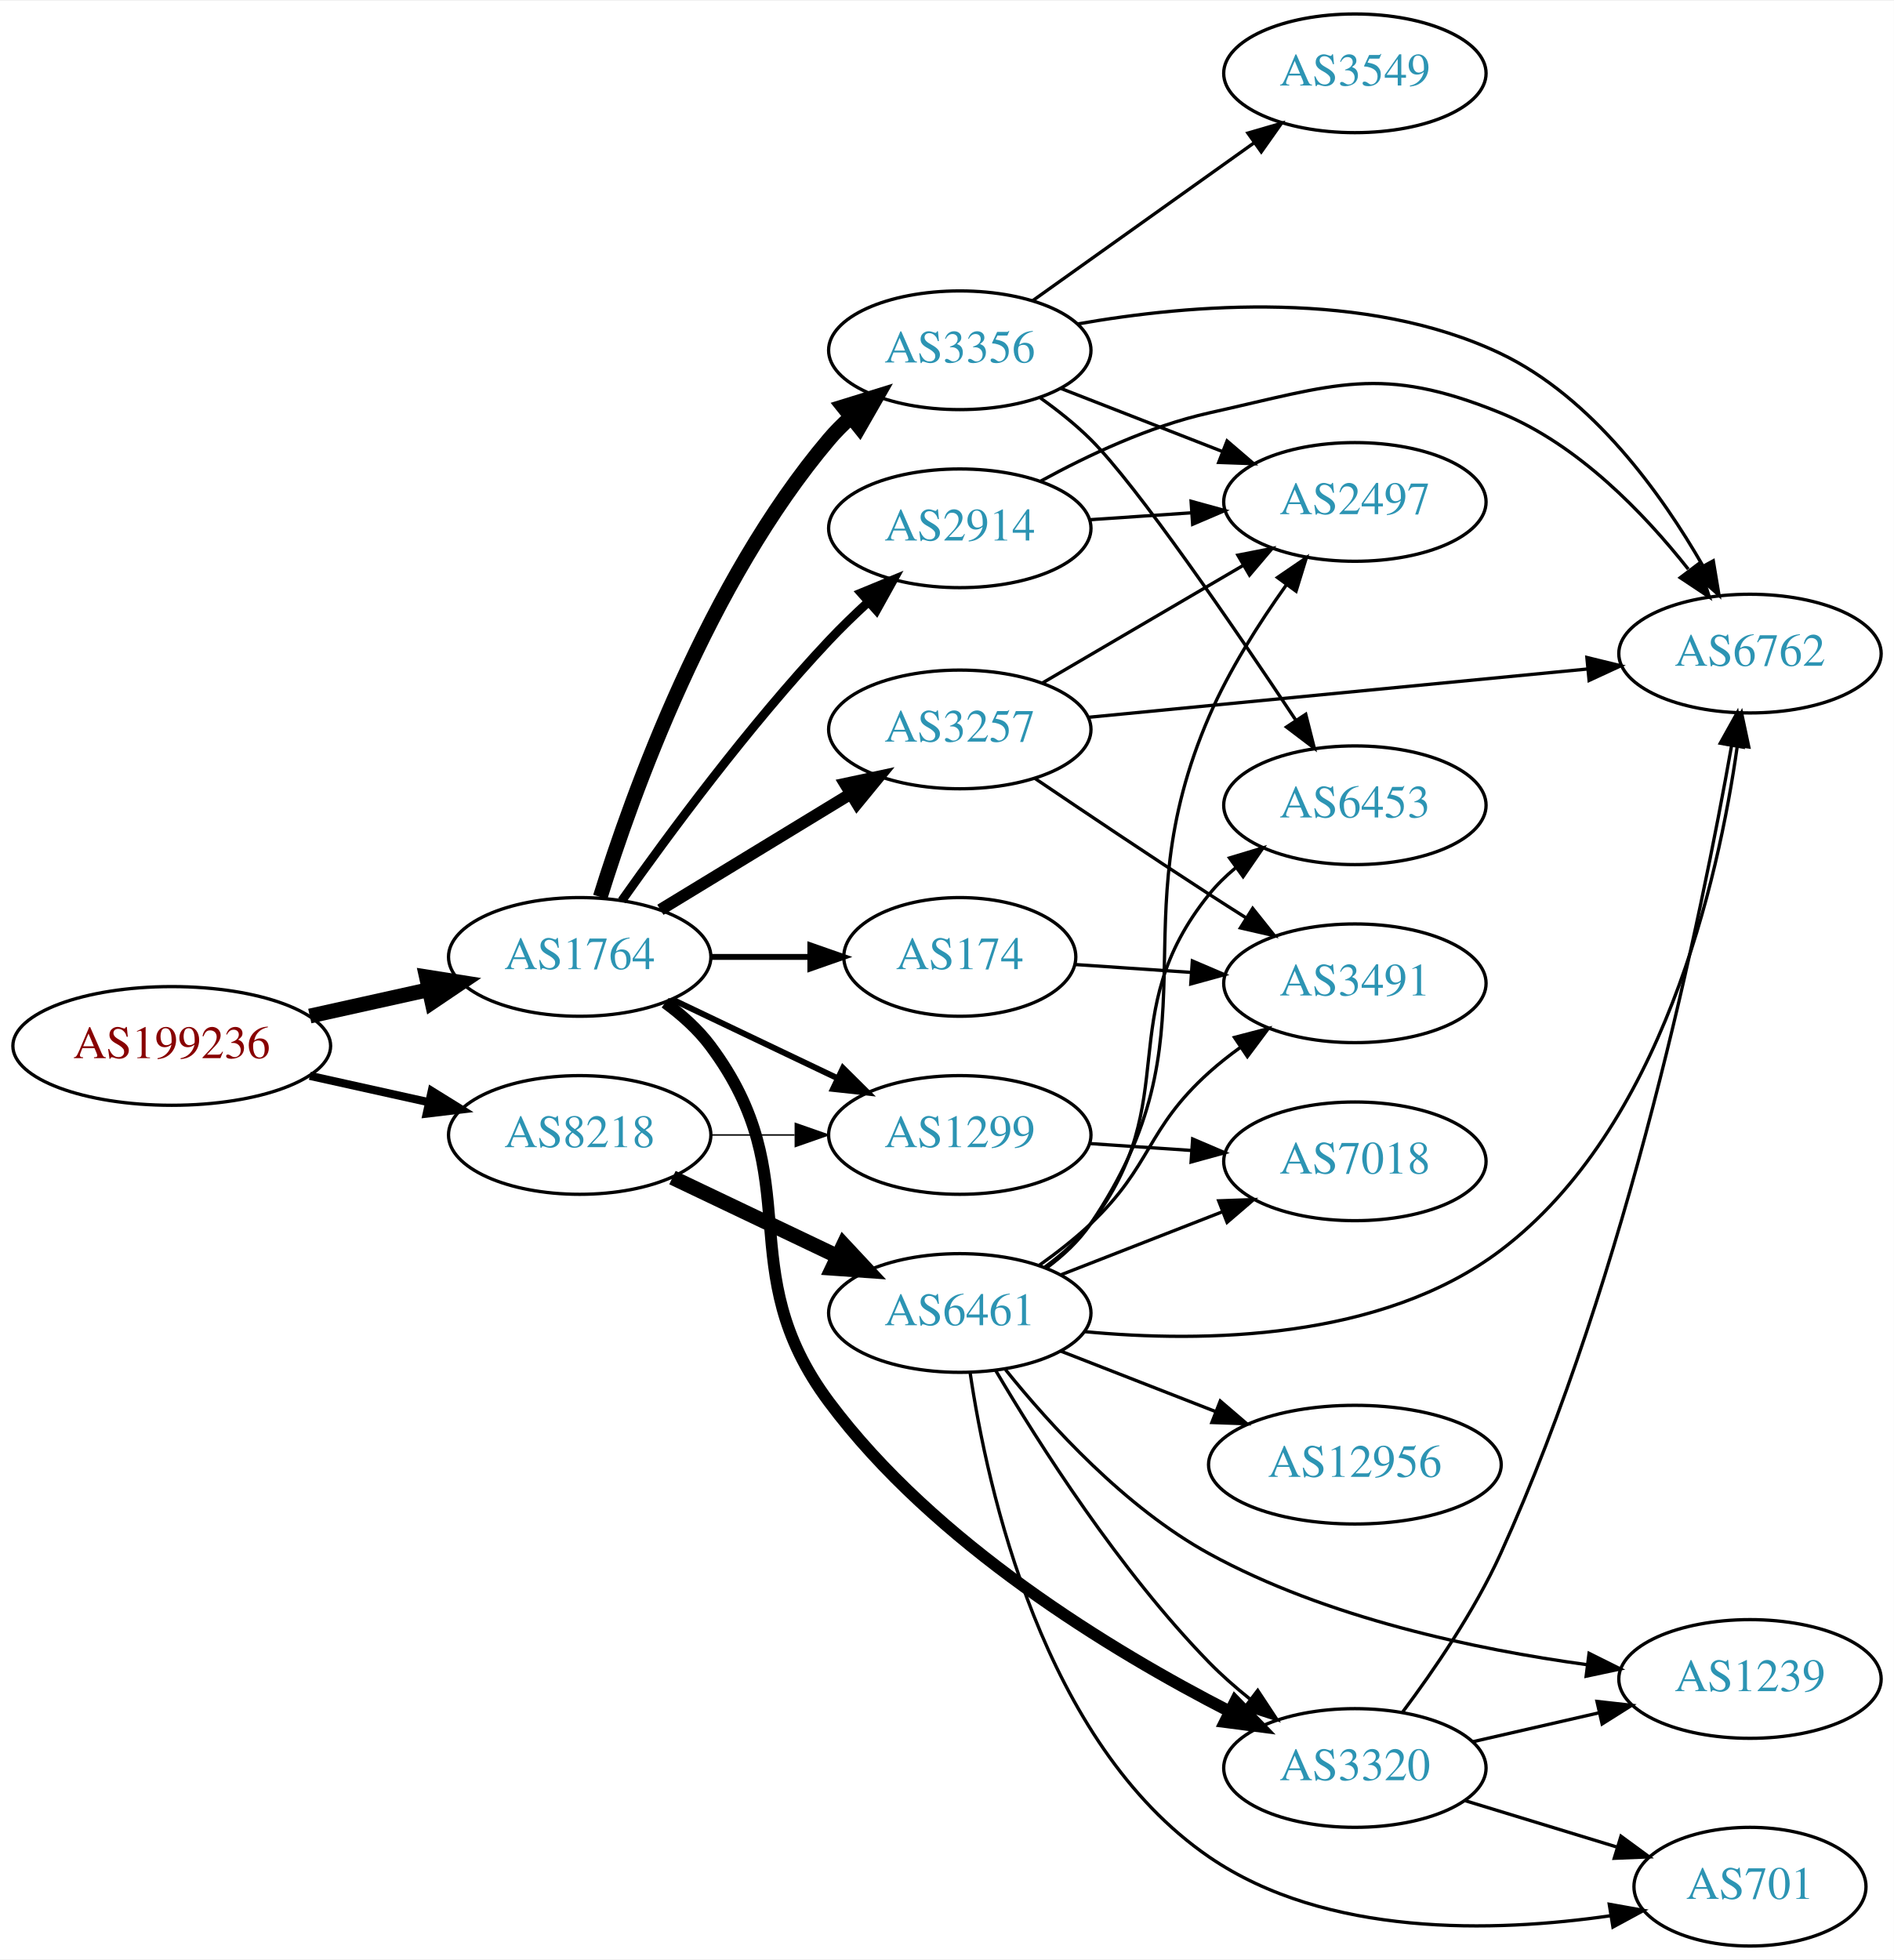
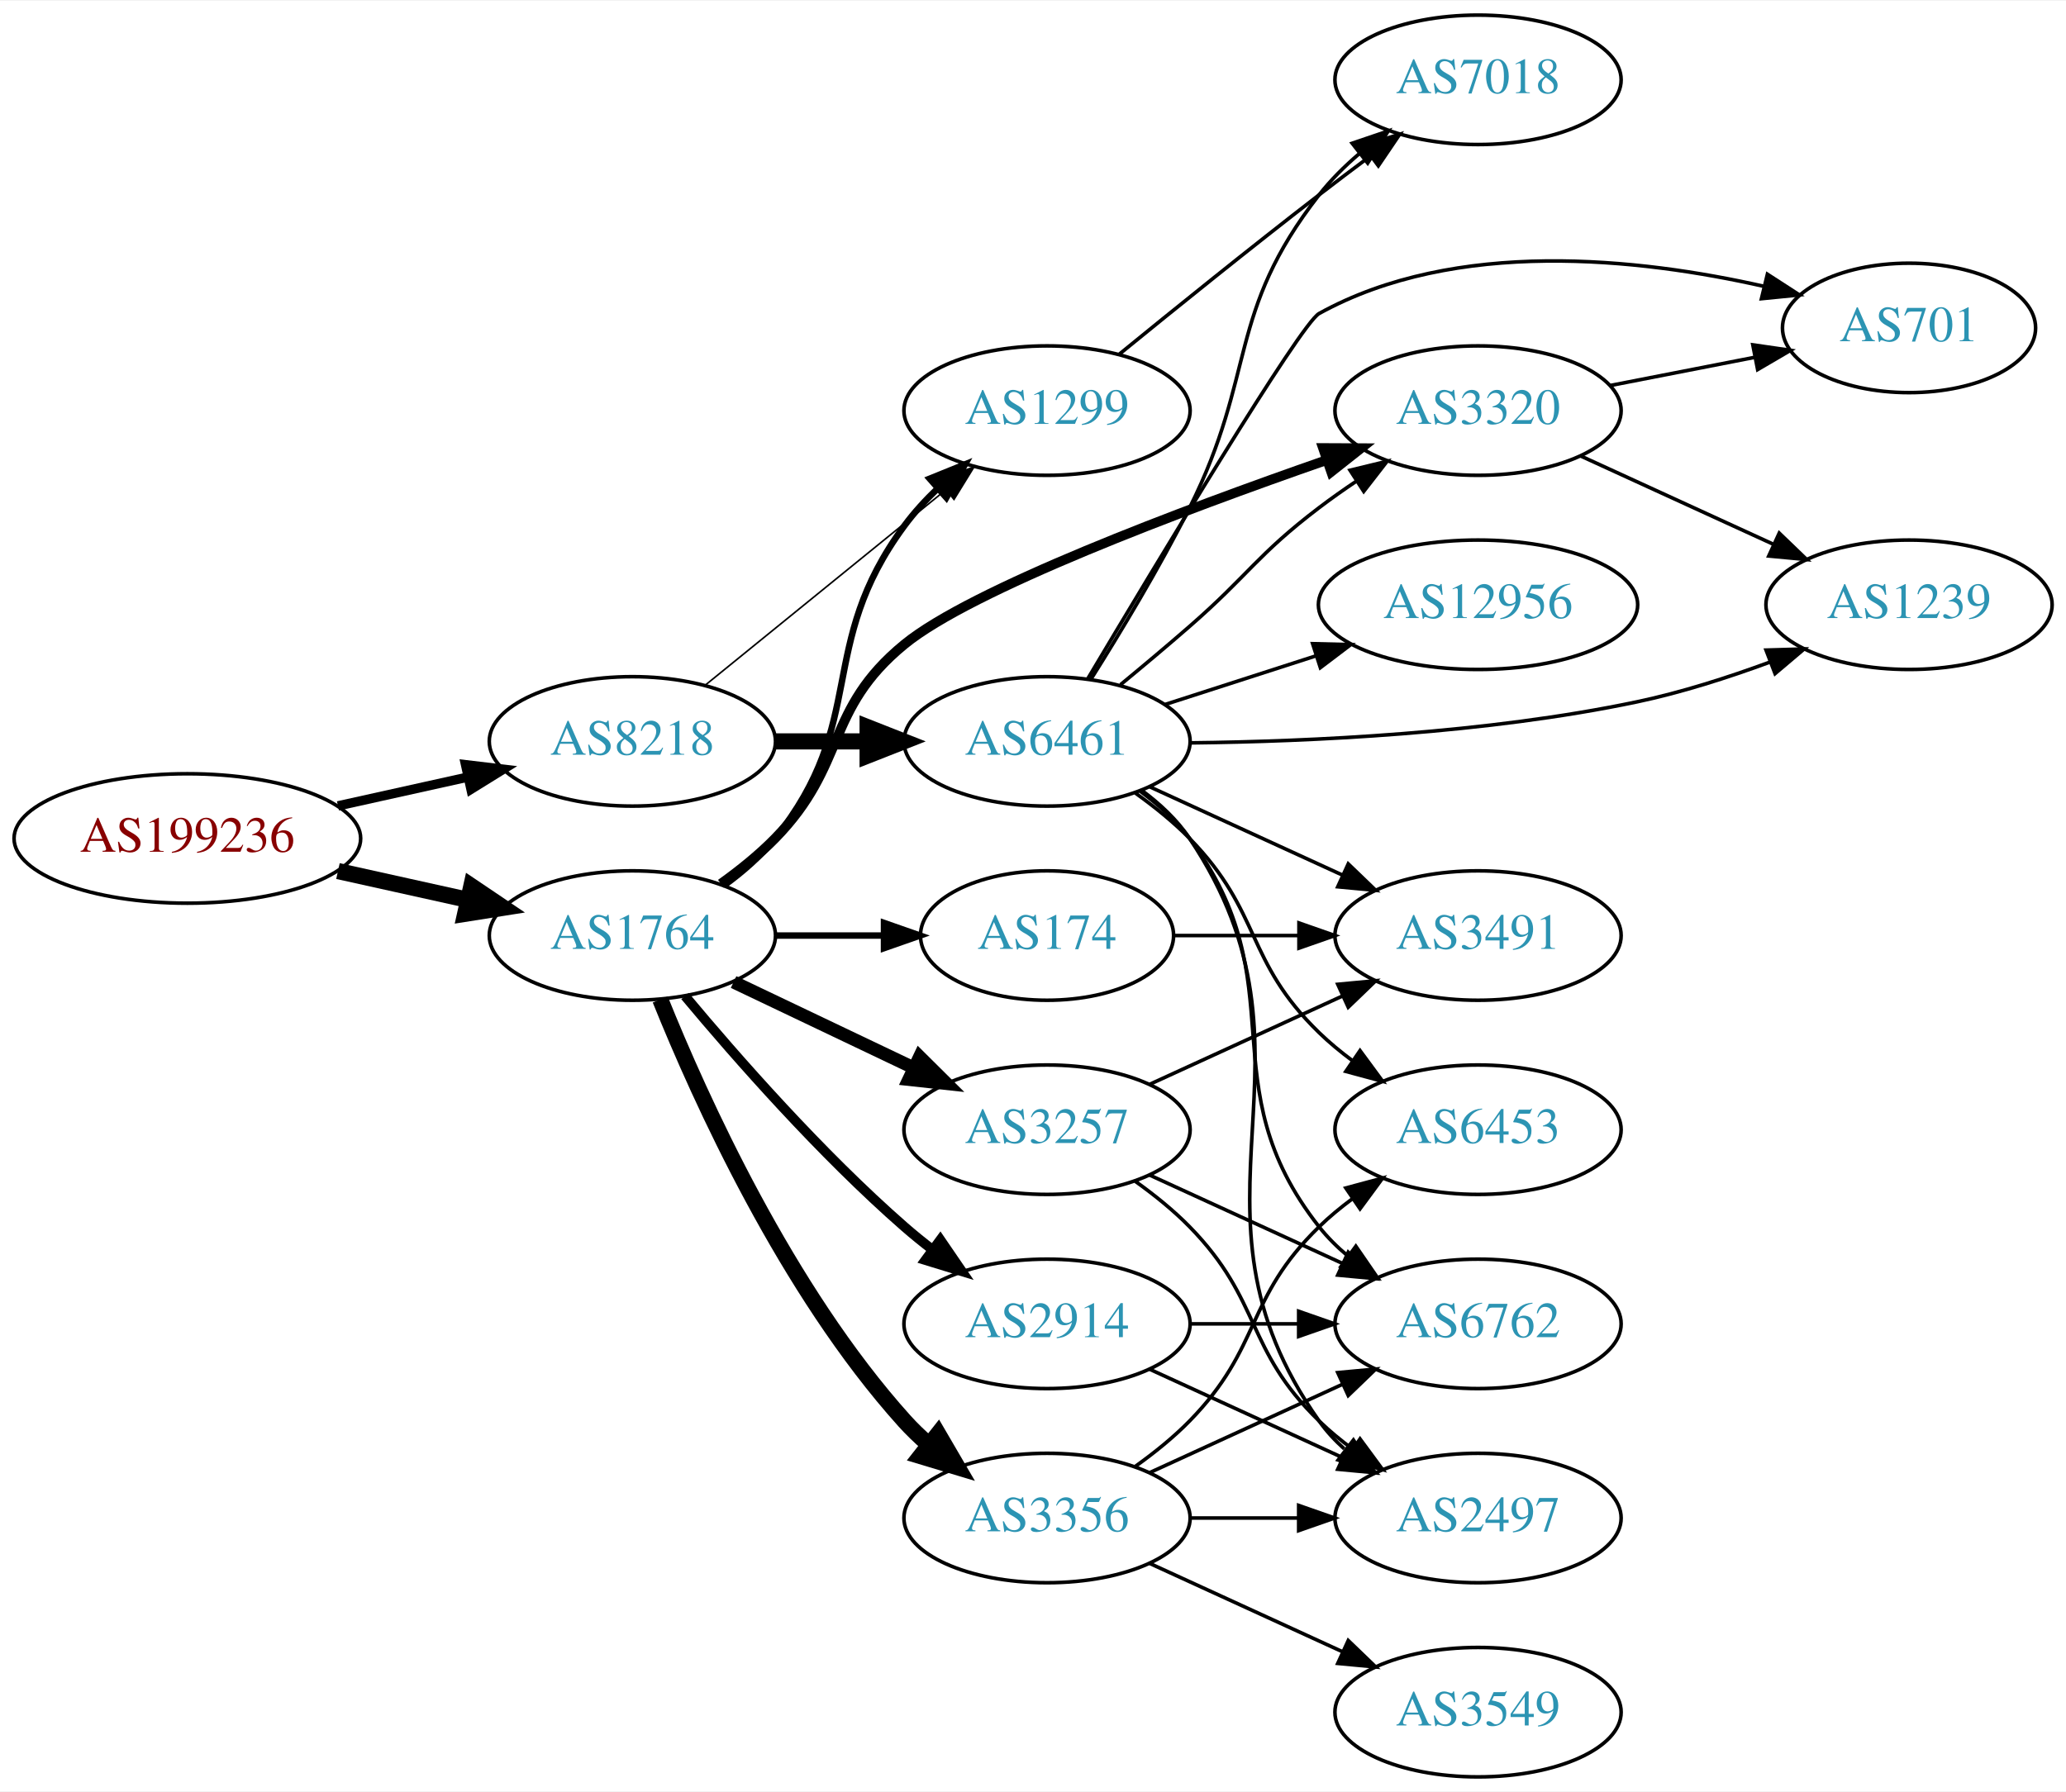
- <svg xmlns="http://www.w3.org/2000/svg" xmlns:xlink="http://www.w3.org/1999/xlink" width="574pt" height="594pt" viewBox="0.00 0.00 574.46 594.00">
-   <g id="graph0" class="graph" transform="scale(1 1) rotate(0) translate(4 590)">
-     <polygon fill="white" stroke="none" points="-4,4 -4,-590 570.463,-590 570.463,4 -4,4" />
+ <svg xmlns="http://www.w3.org/2000/svg" xmlns:xlink="http://www.w3.org/1999/xlink" width="574pt" height="498pt" viewBox="0.00 0.00 574.46 498.00">
+   <g id="graph0" class="graph" transform="scale(1 1) rotate(0) translate(4 494)">
+     <polygon fill="white" stroke="none" points="-4,4 -4,-494 570.463,-494 570.463,4 -4,4" />
    <g id="node1" class="node">
      <g id="a_node1">
        <a xlink:href="/asn/199236" xlink:title="AS199236 ~ Emarsys eMarketing Systems AG [AT]">
-           <ellipse fill="#ffffff" stroke="black" cx="48.096" cy="-273" rx="48.192" ry="18" />
-           <text text-anchor="middle" x="48.096" y="-269.3" font-family="Times,serif" font-size="14.00" fill="#880000">AS199236</text>
+           <ellipse fill="#ffffff" stroke="black" cx="48.096" cy="-261" rx="48.192" ry="18" />
+           <text text-anchor="middle" x="48.096" y="-257.3" font-family="Times,serif" font-size="14.00" fill="#880000">AS199236</text>
        </a>
      </g>
    </g>
    <g id="node2" class="node">
      <g id="a_node2">
        <a xlink:href="/asn/1764" xlink:title="AS1764 ~ NEXTLAYER-AS [AT]">
-           <ellipse fill="#ffffff" stroke="black" cx="171.838" cy="-300" rx="39.794" ry="18" />
-           <text text-anchor="middle" x="171.838" y="-296.3" font-family="Times,serif" font-size="14.00" fill="#2c94b3">AS1764</text>
+           <ellipse fill="#ffffff" stroke="black" cx="171.838" cy="-234" rx="39.794" ry="18" />
+           <text text-anchor="middle" x="171.838" y="-230.3" font-family="Times,serif" font-size="14.00" fill="#2c94b3">AS1764</text>
        </a>
      </g>
    </g>
    <g id="edge1" class="edge">
-       <path fill="none" stroke="black" stroke-width="4.5" d="M89.973,-282.066C101.513,-284.625 114.132,-287.424 125.896,-290.033" />
-       <polygon fill="black" stroke="black" stroke-width="4.5" points="125.351,-293.945 135.967,-292.266 127.057,-286.257 125.351,-293.945" />
+       <path fill="none" stroke="black" stroke-width="4.5" d="M89.973,-251.934C101.513,-249.375 114.132,-246.576 125.896,-243.967" />
+       <polygon fill="black" stroke="black" stroke-width="4.5" points="127.057,-247.743 135.967,-241.734 125.351,-240.055 127.057,-247.743" />
    </g>
    <g id="node3" class="node">
      <g id="a_node3">
        <a xlink:href="/asn/8218" xlink:title="AS8218 ~ legacy Neotelecoms [FR]">
-           <ellipse fill="#ffffff" stroke="black" cx="171.838" cy="-246" rx="39.794" ry="18" />
-           <text text-anchor="middle" x="171.838" y="-242.3" font-family="Times,serif" font-size="14.00" fill="#2c94b3">AS8218</text>
+           <ellipse fill="#ffffff" stroke="black" cx="171.838" cy="-288" rx="39.794" ry="18" />
+           <text text-anchor="middle" x="171.838" y="-284.3" font-family="Times,serif" font-size="14.00" fill="#2c94b3">AS8218</text>
        </a>
      </g>
    </g>
    <g id="edge2" class="edge">
-       <path fill="none" stroke="black" stroke-width="2.475" d="M89.973,-263.934C101.513,-261.375 114.132,-258.576 125.896,-255.967" />
-       <polygon fill="black" stroke="black" stroke-width="2.475" points="126.962,-259.316 135.967,-253.734 125.446,-252.482 126.962,-259.316" />
+       <path fill="none" stroke="black" stroke-width="2.605" d="M89.973,-270.066C101.513,-272.625 114.132,-275.424 125.896,-278.033" />
+       <polygon fill="black" stroke="black" stroke-width="2.605" points="125.446,-281.518 135.967,-280.266 126.962,-274.684 125.446,-281.518" />
    </g>
    <g id="node4" class="node">
      <g id="a_node4">
        <a xlink:href="/asn/1299" xlink:title="AS1299 ~ Telia Carrier [EU]">
-           <ellipse fill="#ffffff" stroke="black" cx="287.131" cy="-246" rx="39.794" ry="18" />
-           <text text-anchor="middle" x="287.131" y="-242.3" font-family="Times,serif" font-size="14.00" fill="#2c94b3">AS1299</text>
+           <ellipse fill="#ffffff" stroke="black" cx="287.131" cy="-380" rx="39.794" ry="18" />
+           <text text-anchor="middle" x="287.131" y="-376.3" font-family="Times,serif" font-size="14.00" fill="#2c94b3">AS1299</text>
        </a>
      </g>
    </g>
    <g id="edge3" class="edge">
-       <path fill="none" stroke="black" stroke-width="1.8" d="M199.974,-287.066C214.968,-279.919 233.789,-270.948 250.013,-263.215" />
-       <polygon fill="black" stroke="black" stroke-width="1.8" points="251.695,-266.291 259.216,-258.829 248.683,-259.972 251.695,-266.291" />
+       <path fill="none" stroke="black" stroke-width="1.8" d="M197.511,-248.081C202.601,-251.8 207.589,-256.15 211.484,-261 237.688,-293.626 222.636,-314.33 247.484,-348 250.176,-351.647 253.37,-355.133 256.75,-358.374" />
+       <polygon fill="black" stroke="black" stroke-width="1.8" points="254.508,-361.063 264.328,-365.041 259.133,-355.808 254.508,-361.063" />
    </g>
    <g id="node5" class="node">
      <g id="a_node5">
-         <a xlink:href="/asn/2914" xlink:title="AS2914 ~ NTT America, Inc. [US]">
-           <ellipse fill="#ffffff" stroke="black" cx="287.131" cy="-430" rx="39.794" ry="18" />
-           <text text-anchor="middle" x="287.131" y="-426.3" font-family="Times,serif" font-size="14.00" fill="#2c94b3">AS2914</text>
+         <a xlink:href="/asn/3356" xlink:title="AS3356 ~ Level 3 Parent, LLC [US]">
+           <ellipse fill="#ffffff" stroke="black" cx="287.131" cy="-72" rx="39.794" ry="18" />
+           <text text-anchor="middle" x="287.131" y="-68.3" font-family="Times,serif" font-size="14.00" fill="#2c94b3">AS3356</text>
        </a>
      </g>
    </g>
    <g id="edge4" class="edge">
-       <path fill="none" stroke="black" stroke-width="2.7" d="M184.618,-317.076C198.625,-336.899 223.176,-370.172 247.484,-396 251.142,-399.886 255.196,-403.81 259.263,-407.541" />
-       <polygon fill="black" stroke="black" stroke-width="2.7" points="257.2,-410.39 266.998,-414.421 261.852,-405.16 257.2,-410.39" />
+       <path fill="none" stroke="black" stroke-width="4.5" d="M179.586,-216.213C190.637,-188.757 214.69,-135.422 247.484,-99 249.487,-96.776 251.706,-94.637 254.038,-92.603" />
+       <polygon fill="black" stroke="black" stroke-width="4.5" points="256.839,-95.409 262.257,-86.127 251.965,-89.223 256.839,-95.409" />
    </g>
    <g id="node6" class="node">
      <g id="a_node6">
        <a xlink:href="/asn/3320" xlink:title="AS3320 ~ DTAG [DE]">
-           <ellipse fill="#ffffff" stroke="black" cx="406.973" cy="-54" rx="39.794" ry="18" />
-           <text text-anchor="middle" x="406.973" y="-50.3" font-family="Times,serif" font-size="14.00" fill="#2c94b3">AS3320</text>
+           <ellipse fill="#ffffff" stroke="black" cx="406.973" cy="-380" rx="39.794" ry="18" />
+           <text text-anchor="middle" x="406.973" y="-376.3" font-family="Times,serif" font-size="14.00" fill="#2c94b3">AS3320</text>
        </a>
      </g>
    </g>
    <g id="edge5" class="edge">
-       <path fill="none" stroke="black" stroke-width="3.6" d="M197.769,-286.118C202.845,-282.389 207.763,-277.984 211.484,-273 241.756,-232.458 217.236,-205.559 247.484,-165 279.47,-122.111 333.001,-89.625 368.888,-71.198" />
-       <polygon fill="black" stroke="black" stroke-width="3.6" points="370.69,-74.21 378.059,-66.597 367.551,-67.953 370.69,-74.21" />
+       <path fill="none" stroke="black" stroke-width="2.7" d="M196.432,-248.389C201.688,-252.148 207.02,-256.437 211.484,-261 231.657,-281.617 225.165,-296.729 247.484,-315 266.086,-330.228 324.402,-352.146 364.852,-366.231" />
+       <polygon fill="black" stroke="black" stroke-width="2.7" points="363.867,-369.593 374.461,-369.547 366.15,-362.976 363.867,-369.593" />
    </g>
    <g id="node7" class="node">
      <g id="a_node7">
        <a xlink:href="/asn/3257" xlink:title="AS3257 ~ GTT [DE]">
-           <ellipse fill="#ffffff" stroke="black" cx="287.131" cy="-369" rx="39.794" ry="18" />
-           <text text-anchor="middle" x="287.131" y="-365.3" font-family="Times,serif" font-size="14.00" fill="#2c94b3">AS3257</text>
+           <ellipse fill="#ffffff" stroke="black" cx="287.131" cy="-180" rx="39.794" ry="18" />
+           <text text-anchor="middle" x="287.131" y="-176.3" font-family="Times,serif" font-size="14.00" fill="#2c94b3">AS3257</text>
        </a>
      </g>
    </g>
    <g id="edge6" class="edge">
-       <path fill="none" stroke="black" stroke-width="3.6" d="M196.312,-314.297C213.022,-324.474 235.677,-338.272 254.054,-349.464" />
-       <polygon fill="black" stroke="black" stroke-width="3.6" points="252.325,-352.509 262.687,-354.721 255.966,-346.531 252.325,-352.509" />
+       <path fill="none" stroke="black" stroke-width="3.6" d="M199.974,-221.066C214.968,-213.919 233.789,-204.948 250.013,-197.215" />
+       <polygon fill="black" stroke="black" stroke-width="3.6" points="251.695,-200.291 259.216,-192.829 248.683,-193.972 251.695,-200.291" />
    </g>
    <g id="node8" class="node">
      <g id="a_node8">
-         <a xlink:href="/asn/3356" xlink:title="AS3356 ~ Level 3 Parent, LLC [US]">
-           <ellipse fill="#ffffff" stroke="black" cx="287.131" cy="-484" rx="39.794" ry="18" />
-           <text text-anchor="middle" x="287.131" y="-480.3" font-family="Times,serif" font-size="14.00" fill="#2c94b3">AS3356</text>
+         <a xlink:href="/asn/174" xlink:title="AS174 ~ Cogent Communications [US]">
+           <ellipse fill="#ffffff" stroke="black" cx="287.131" cy="-234" rx="35.194" ry="18" />
+           <text text-anchor="middle" x="287.131" y="-230.3" font-family="Times,serif" font-size="14.00" fill="#2c94b3">AS174</text>
        </a>
      </g>
    </g>
    <g id="edge7" class="edge">
-       <path fill="none" stroke="black" stroke-width="4.5" d="M178.081,-318.18C187.753,-349.321 210.827,-413.691 247.484,-457 249.418,-459.284 251.587,-461.467 253.886,-463.53" />
-       <polygon fill="black" stroke="black" stroke-width="4.5" points="251.776,-466.885 262.043,-470.06 256.697,-460.737 251.776,-466.885" />
+       <path fill="none" stroke="black" stroke-width="1.8" d="M211.51,-234C221.215,-234 231.706,-234 241.669,-234" />
+       <polygon fill="black" stroke="black" stroke-width="1.8" points="241.805,-237.5 251.805,-234 241.805,-230.5 241.805,-237.5" />
    </g>
    <g id="node9" class="node">
      <g id="a_node9">
-         <a xlink:href="/asn/174" xlink:title="AS174 ~ Cogent Communications [US]">
-           <ellipse fill="#ffffff" stroke="black" cx="287.131" cy="-300" rx="35.194" ry="18" />
-           <text text-anchor="middle" x="287.131" y="-296.3" font-family="Times,serif" font-size="14.00" fill="#2c94b3">AS174</text>
+         <a xlink:href="/asn/2914" xlink:title="AS2914 ~ NTT America, Inc. [US]">
+           <ellipse fill="#ffffff" stroke="black" cx="287.131" cy="-126" rx="39.794" ry="18" />
+           <text text-anchor="middle" x="287.131" y="-122.3" font-family="Times,serif" font-size="14.00" fill="#2c94b3">AS2914</text>
        </a>
      </g>
    </g>
    <g id="edge8" class="edge">
-       <path fill="none" stroke="black" stroke-width="1.8" d="M211.51,-300C221.215,-300 231.706,-300 241.669,-300" />
-       <polygon fill="black" stroke="black" stroke-width="1.8" points="241.805,-303.5 251.805,-300 241.805,-296.5 241.805,-303.5" />
-     </g>
-     <g id="edge24" class="edge">
-       <path fill="none" stroke="black" stroke-width="0.45" d="M211.51,-246C219.713,-246 228.477,-246 237.009,-246" />
-       <polygon fill="black" stroke="black" stroke-width="0.45" points="237.248,-249.5 247.248,-246 237.248,-242.5 237.248,-249.5" />
+       <path fill="none" stroke="black" stroke-width="2.7" d="M186.468,-217.183C200.751,-200.071 224.297,-173.255 247.484,-153 249.95,-150.846 252.589,-148.706 255.286,-146.628" />
+       <polygon fill="black" stroke="black" stroke-width="2.7" points="257.459,-149.375 263.44,-140.63 253.311,-143.736 257.459,-149.375" />
+     </g>
+     <g id="edge23" class="edge">
+       <path fill="none" stroke="black" stroke-width="0.45" d="M192.057,-303.607C210.448,-318.542 238.368,-341.214 259.018,-357.983" />
+       <polygon fill="black" stroke="black" stroke-width="0.45" points="256.849,-360.73 266.818,-364.317 261.262,-355.296 256.849,-360.73" />
    </g>
    <g id="node18" class="node">
      <g id="a_node18">
        <a xlink:href="/asn/6461" xlink:title="AS6461 ~ Zayo Bandwidth [US]">
-           <ellipse fill="#ffffff" stroke="black" cx="287.131" cy="-192" rx="39.794" ry="18" />
-           <text text-anchor="middle" x="287.131" y="-188.3" font-family="Times,serif" font-size="14.00" fill="#2c94b3">AS6461</text>
-         </a>
-       </g>
-     </g>
-     <g id="edge23" class="edge">
-       <path fill="none" stroke="black" stroke-width="4.5" d="M199.974,-233.066C214.968,-225.919 233.789,-216.948 250.013,-209.215" />
-       <polygon fill="black" stroke="black" stroke-width="4.5" points="251.883,-212.686 259.216,-204.829 248.495,-205.577 251.883,-212.686" />
-     </g>
-     <g id="node17" class="node">
-       <g id="a_node17">
+           <ellipse fill="#ffffff" stroke="black" cx="287.131" cy="-288" rx="39.794" ry="18" />
+           <text text-anchor="middle" x="287.131" y="-284.3" font-family="Times,serif" font-size="14.00" fill="#2c94b3">AS6461</text>
+         </a>
+       </g>
+     </g>
+     <g id="edge22" class="edge">
+       <path fill="none" stroke="black" stroke-width="4.5" d="M211.51,-288C219.713,-288 228.477,-288 237.009,-288" />
+       <polygon fill="black" stroke="black" stroke-width="4.5" points="237.248,-291.938 247.248,-288 237.248,-284.063 237.248,-291.938" />
+     </g>
+     <g id="node10" class="node">
+       <g id="a_node10">
        <a xlink:href="/asn/7018" xlink:title="AS7018 ~ AT&amp;T Services, Inc. [US]">
-           <ellipse fill="#ffffff" stroke="black" cx="406.973" cy="-238" rx="39.794" ry="18" />
-           <text text-anchor="middle" x="406.973" y="-234.3" font-family="Times,serif" font-size="14.00" fill="#2c94b3">AS7018</text>
-         </a>
-       </g>
-     </g>
-     <g id="edge19" class="edge">
-       <path fill="none" stroke="black" d="M326.391,-243.403C336.27,-242.732 347.037,-242.001 357.367,-241.3" />
-       <polygon fill="black" stroke="black" points="357.762,-244.781 367.502,-240.612 357.288,-237.797 357.762,-244.781" />
+           <ellipse fill="#ffffff" stroke="black" cx="406.973" cy="-472" rx="39.794" ry="18" />
+           <text text-anchor="middle" x="406.973" y="-468.3" font-family="Times,serif" font-size="14.00" fill="#2c94b3">AS7018</text>
+         </a>
+       </g>
+     </g>
+     <g id="edge9" class="edge">
+       <path fill="none" stroke="black" d="M307.298,-395.75C322.279,-407.977 343.692,-425.269 362.777,-440 367.303,-443.493 372.135,-447.146 376.869,-450.683" />
+       <polygon fill="black" stroke="black" points="375.08,-453.714 385.196,-456.864 379.252,-448.093 375.08,-453.714" />
    </g>
    <g id="node11" class="node">
      <g id="a_node11">
+         <a xlink:href="/asn/3549" xlink:title="AS3549 ~ Level 3 Parent, LLC [US]">
+           <ellipse fill="#ffffff" stroke="black" cx="406.973" cy="-18" rx="39.794" ry="18" />
+           <text text-anchor="middle" x="406.973" y="-14.3" font-family="Times,serif" font-size="14.00" fill="#2c94b3">AS3549</text>
+         </a>
+       </g>
+     </g>
+     <g id="edge10" class="edge">
+       <path fill="none" stroke="black" d="M315.76,-59.339C331.717,-52.027 351.987,-42.739 369.27,-34.819" />
+       <polygon fill="black" stroke="black" points="370.885,-37.929 378.518,-30.581 367.969,-31.565 370.885,-37.929" />
+     </g>
+     <g id="node12" class="node">
+       <g id="a_node12">
        <a xlink:href="/asn/6762" xlink:title="AS6762 ~ TELECOM ITALIA SPARKLE S.p.A. [IT]">
-           <ellipse fill="#ffffff" stroke="black" cx="526.816" cy="-392" rx="39.794" ry="18" />
-           <text text-anchor="middle" x="526.816" y="-388.3" font-family="Times,serif" font-size="14.00" fill="#2c94b3">AS6762</text>
-         </a>
-       </g>
-     </g>
-     <g id="edge21" class="edge">
-       <path fill="none" stroke="black" d="M311.71,-444.33C325.942,-452.129 344.755,-460.985 362.777,-465 401.123,-473.543 414.791,-479.831 451.17,-465 474.611,-455.443 494.691,-434.588 508.102,-417.606" />
-       <polygon fill="black" stroke="black" points="511.249,-419.247 514.489,-409.159 505.666,-415.025 511.249,-419.247" />
+           <ellipse fill="#ffffff" stroke="black" cx="406.973" cy="-126" rx="39.794" ry="18" />
+           <text text-anchor="middle" x="406.973" y="-122.3" font-family="Times,serif" font-size="14.00" fill="#2c94b3">AS6762</text>
+         </a>
+       </g>
+     </g>
+     <g id="edge11" class="edge">
+       <path fill="none" stroke="black" d="M315.76,-84.661C331.717,-91.973 351.987,-101.261 369.27,-109.181" />
+       <polygon fill="black" stroke="black" points="367.969,-112.435 378.518,-113.419 370.885,-106.071 367.969,-112.435" />
    </g>
    <g id="node13" class="node">
      <g id="a_node13">
        <a xlink:href="/asn/2497" xlink:title="AS2497 ~ Internet Initiative Japan Inc. [JP]">
-           <ellipse fill="#ffffff" stroke="black" cx="406.973" cy="-438" rx="39.794" ry="18" />
-           <text text-anchor="middle" x="406.973" y="-434.3" font-family="Times,serif" font-size="14.00" fill="#2c94b3">AS2497</text>
-         </a>
-       </g>
-     </g>
-     <g id="edge20" class="edge">
-       <path fill="none" stroke="black" d="M326.391,-432.597C336.27,-433.268 347.037,-433.999 357.367,-434.7" />
-       <polygon fill="black" stroke="black" points="357.288,-438.203 367.502,-435.388 357.762,-431.219 357.288,-438.203" />
-     </g>
-     <g id="node10" class="node">
-       <g id="a_node10">
-         <a xlink:href="/asn/1239" xlink:title="AS1239 ~ Sprint [US]">
-           <ellipse fill="#ffffff" stroke="black" cx="526.816" cy="-81" rx="39.794" ry="18" />
-           <text text-anchor="middle" x="526.816" y="-77.3" font-family="Times,serif" font-size="14.00" fill="#2c94b3">AS1239</text>
-         </a>
-       </g>
-     </g>
-     <g id="edge9" class="edge">
-       <path fill="none" stroke="black" d="M442.693,-61.955C454.693,-64.704 468.314,-67.825 481.006,-70.733" />
-       <polygon fill="black" stroke="black" points="480.409,-74.187 490.938,-73.009 481.972,-67.364 480.409,-74.187" />
-     </g>
-     <g id="edge10" class="edge">
-       <path fill="none" stroke="black" d="M421.506,-71.037C430.961,-83.656 443.262,-101.609 451.17,-119 489.82,-204.011 512.225,-313.264 521.202,-363.91" />
-       <polygon fill="black" stroke="black" points="517.808,-364.822 522.963,-374.079 524.706,-363.628 517.808,-364.822" />
-     </g>
-     <g id="node12" class="node">
-       <g id="a_node12">
-         <a xlink:href="/asn/701" xlink:title="AS701 ~ UUNET [US]">
-           <ellipse fill="#ffffff" stroke="black" cx="526.816" cy="-18" rx="35.194" ry="18" />
-           <text text-anchor="middle" x="526.816" y="-14.3" font-family="Times,serif" font-size="14.00" fill="#2c94b3">AS701</text>
-         </a>
-       </g>
-     </g>
-     <g id="edge11" class="edge">
-       <path fill="none" stroke="black" d="M440.486,-44.068C454.657,-39.739 471.396,-34.625 486.279,-30.078" />
-       <polygon fill="black" stroke="black" points="487.69,-33.307 496.231,-27.038 485.645,-26.612 487.69,-33.307" />
-     </g>
-     <g id="edge14" class="edge">
-       <path fill="none" stroke="black" d="M326.056,-372.67C367.154,-376.647 432.84,-383.003 477.581,-387.332" />
-       <polygon fill="black" stroke="black" points="477.342,-390.826 487.633,-388.305 478.017,-383.858 477.342,-390.826" />
+           <ellipse fill="#ffffff" stroke="black" cx="406.973" cy="-72" rx="39.794" ry="18" />
+           <text text-anchor="middle" x="406.973" y="-68.3" font-family="Times,serif" font-size="14.00" fill="#2c94b3">AS2497</text>
+         </a>
+       </g>
    </g>
    <g id="edge12" class="edge">
-       <path fill="none" stroke="black" d="M312.262,-383.13C329.818,-393.409 353.793,-407.447 373.098,-418.75" />
-       <polygon fill="black" stroke="black" points="371.476,-421.857 381.874,-423.889 375.013,-415.816 371.476,-421.857" />
+       <path fill="none" stroke="black" d="M327.044,-72C336.597,-72 346.947,-72 356.909,-72" />
+       <polygon fill="black" stroke="black" points="357.102,-75.5 367.102,-72 357.102,-68.5 357.102,-75.5" />
    </g>
    <g id="node14" class="node">
      <g id="a_node14">
-         <a xlink:href="/asn/3491" xlink:title="AS3491 ~ PCCW Global, Inc. [US]">
-           <ellipse fill="#ffffff" stroke="black" cx="406.973" cy="-292" rx="39.794" ry="18" />
-           <text text-anchor="middle" x="406.973" y="-288.3" font-family="Times,serif" font-size="14.00" fill="#2c94b3">AS3491</text>
+         <a xlink:href="/asn/6453" xlink:title="AS6453 ~ TATA COMMUNICATIONS (AMERICA) INC [US]">
+           <ellipse fill="#ffffff" stroke="black" cx="406.973" cy="-180" rx="39.794" ry="18" />
+           <text text-anchor="middle" x="406.973" y="-176.3" font-family="Times,serif" font-size="14.00" fill="#2c94b3">AS6453</text>
        </a>
      </g>
    </g>
    <g id="edge13" class="edge">
-       <path fill="none" stroke="black" d="M309.895,-354.159C324.721,-344.114 344.838,-330.611 362.777,-319 366.369,-316.675 370.146,-314.265 373.909,-311.885" />
-       <polygon fill="black" stroke="black" points="375.97,-314.724 382.574,-306.439 372.245,-308.797 375.97,-314.724" />
+       <path fill="none" stroke="black" d="M311.725,-86.389C316.981,-90.148 322.313,-94.437 326.777,-99 346.95,-119.617 342.084,-132.906 362.777,-153 365.623,-155.763 368.796,-158.386 372.096,-160.834" />
+       <polygon fill="black" stroke="black" points="370.213,-163.786 380.444,-166.538 374.162,-158.006 370.213,-163.786" />
+     </g>
+     <g id="node16" class="node">
+       <g id="a_node16">
+         <a xlink:href="/asn/701" xlink:title="AS701 ~ UUNET [US]">
+           <ellipse fill="#ffffff" stroke="black" cx="526.816" cy="-403" rx="35.194" ry="18" />
+           <text text-anchor="middle" x="526.816" y="-399.3" font-family="Times,serif" font-size="14.00" fill="#2c94b3">AS701</text>
+         </a>
+       </g>
+     </g>
+     <g id="edge17" class="edge">
+       <path fill="none" stroke="black" d="M443.65,-386.963C456.265,-389.425 470.573,-392.218 483.673,-394.775" />
+       <polygon fill="black" stroke="black" points="483.38,-398.284 493.865,-396.764 484.721,-391.413 483.38,-398.284" />
+     </g>
+     <g id="node17" class="node">
+       <g id="a_node17">
+         <a xlink:href="/asn/1239" xlink:title="AS1239 ~ Sprint [US]">
+           <ellipse fill="#ffffff" stroke="black" cx="526.816" cy="-326" rx="39.794" ry="18" />
+           <text text-anchor="middle" x="526.816" y="-322.3" font-family="Times,serif" font-size="14.00" fill="#2c94b3">AS1239</text>
+         </a>
+       </g>
    </g>
    <g id="edge18" class="edge">
-       <path fill="none" stroke="black" d="M322.794,-491.965C357.157,-498.039 410.418,-502.433 451.17,-483 479.089,-469.686 500.091,-440.3 512.593,-418.503" />
-       <polygon fill="black" stroke="black" points="515.684,-420.147 517.426,-409.696 509.547,-416.779 515.684,-420.147" />
+       <path fill="none" stroke="black" d="M435.602,-367.339C451.559,-360.027 471.83,-350.739 489.113,-342.819" />
+       <polygon fill="black" stroke="black" points="490.727,-345.929 498.36,-338.581 487.811,-339.565 490.727,-345.929" />
    </g>
    <g id="edge16" class="edge">
-       <path fill="none" stroke="black" d="M317.868,-472.392C332.661,-466.618 350.739,-459.561 366.66,-453.346" />
-       <polygon fill="black" stroke="black" points="368.204,-456.501 376.246,-449.604 365.658,-449.98 368.204,-456.501" />
+       <path fill="none" stroke="black" d="M315.76,-167.339C331.717,-160.027 351.987,-150.739 369.27,-142.819" />
+       <polygon fill="black" stroke="black" points="370.885,-145.929 378.518,-138.581 367.969,-139.565 370.885,-145.929" />
+     </g>
+     <g id="edge14" class="edge">
+       <path fill="none" stroke="black" d="M311.725,-165.611C316.981,-161.852 322.313,-157.563 326.777,-153 346.95,-132.383 342.084,-119.094 362.777,-99 365.623,-96.237 368.796,-93.614 372.096,-91.166" />
+       <polygon fill="black" stroke="black" points="374.162,-93.993 380.444,-85.462 370.213,-88.214 374.162,-93.993" />
    </g>
    <g id="node15" class="node">
      <g id="a_node15">
-         <a xlink:href="/asn/3549" xlink:title="AS3549 ~ Level 3 Parent, LLC [US]">
-           <ellipse fill="#ffffff" stroke="black" cx="406.973" cy="-568" rx="39.794" ry="18" />
-           <text text-anchor="middle" x="406.973" y="-564.3" font-family="Times,serif" font-size="14.00" fill="#2c94b3">AS3549</text>
+         <a xlink:href="/asn/3491" xlink:title="AS3491 ~ PCCW Global, Inc. [US]">
+           <ellipse fill="#ffffff" stroke="black" cx="406.973" cy="-234" rx="39.794" ry="18" />
+           <text text-anchor="middle" x="406.973" y="-230.3" font-family="Times,serif" font-size="14.00" fill="#2c94b3">AS3491</text>
        </a>
      </g>
    </g>
    <g id="edge15" class="edge">
-       <path fill="none" stroke="black" d="M309.199,-499.018C327.935,-512.373 355.526,-532.04 376.458,-546.961" />
-       <polygon fill="black" stroke="black" points="374.516,-549.875 384.691,-552.829 378.579,-544.175 374.516,-549.875" />
-     </g>
-     <g id="node16" class="node">
-       <g id="a_node16">
-         <a xlink:href="/asn/6453" xlink:title="AS6453 ~ TATA COMMUNICATIONS (AMERICA) INC [US]">
-           <ellipse fill="#ffffff" stroke="black" cx="406.973" cy="-346" rx="39.794" ry="18" />
-           <text text-anchor="middle" x="406.973" y="-342.3" font-family="Times,serif" font-size="14.00" fill="#2c94b3">AS6453</text>
-         </a>
-       </g>
-     </g>
-     <g id="edge17" class="edge">
-       <path fill="none" stroke="black" d="M311.621,-469.507C316.881,-465.753 322.241,-461.492 326.777,-457 340.818,-443.098 370.223,-400.128 388.984,-371.91" />
-       <polygon fill="black" stroke="black" points="392.067,-373.594 394.668,-363.323 386.23,-369.73 392.067,-373.594" />
-     </g>
-     <g id="edge22" class="edge">
-       <path fill="none" stroke="black" d="M322.216,-297.686C333.151,-296.944 345.484,-296.106 357.256,-295.307" />
-       <polygon fill="black" stroke="black" points="357.668,-298.787 367.408,-294.618 357.194,-291.804 357.668,-298.787" />
+       <path fill="none" stroke="black" d="M315.76,-192.661C331.717,-199.973 351.987,-209.261 369.27,-217.181" />
+       <polygon fill="black" stroke="black" points="367.969,-220.435 378.518,-221.419 370.885,-214.071 367.969,-220.435" />
+     </g>
+     <g id="edge19" class="edge">
+       <path fill="none" stroke="black" d="M322.533,-234C333.357,-234 345.524,-234 357.151,-234" />
+       <polygon fill="black" stroke="black" points="357.182,-237.5 367.182,-234 357.182,-230.5 357.182,-237.5" />
+     </g>
+     <g id="edge21" class="edge">
+       <path fill="none" stroke="black" d="M327.044,-126C336.597,-126 346.947,-126 356.909,-126" />
+       <polygon fill="black" stroke="black" points="357.102,-129.5 367.102,-126 357.102,-122.5 357.102,-129.5" />
+     </g>
+     <g id="edge20" class="edge">
+       <path fill="none" stroke="black" d="M315.76,-113.339C331.717,-106.027 351.987,-96.739 369.27,-88.819" />
+       <polygon fill="black" stroke="black" points="370.885,-91.929 378.518,-84.581 367.969,-85.565 370.885,-91.929" />
+     </g>
+     <g id="edge31" class="edge">
+       <path fill="none" stroke="black" d="M307.556,-303.763C313.754,-308.877 320.604,-314.621 326.777,-320 343.142,-334.259 345.502,-339.859 362.777,-353 366.103,-355.53 369.673,-358.046 373.283,-360.466" />
+       <polygon fill="black" stroke="black" points="371.388,-363.409 381.685,-365.904 375.191,-357.532 371.388,-363.409" />
+     </g>
+     <g id="edge28" class="edge">
+       <path fill="none" stroke="black" d="M299.329,-305.273C307.451,-318.156 318.428,-336.332 326.777,-353 345.519,-390.415 337.029,-407.013 362.777,-440 365.997,-444.125 369.878,-447.977 373.976,-451.479" />
+       <polygon fill="black" stroke="black" points="371.975,-454.358 382.009,-457.761 376.288,-448.844 371.975,-454.358" />
+     </g>
+     <g id="edge24" class="edge">
+       <path fill="none" stroke="black" d="M313.062,-274.118C318.138,-270.389 323.056,-265.984 326.777,-261 357.049,-220.458 331.479,-192.754 362.777,-153 365.102,-150.047 367.846,-147.33 370.805,-144.853" />
+       <polygon fill="black" stroke="black" points="372.998,-147.585 379.002,-138.855 368.865,-141.936 372.998,-147.585" />
+     </g>
+     <g id="edge26" class="edge">
+       <path fill="none" stroke="black" d="M313.45,-274.393C318.506,-270.649 323.318,-266.169 326.777,-261 367.802,-199.706 320.198,-159.225 362.777,-99 364.769,-96.184 367.156,-93.599 369.772,-91.24" />
+       <polygon fill="black" stroke="black" points="372.324,-93.694 378.14,-84.838 368.071,-88.135 372.324,-93.694" />
+     </g>
+     <g id="edge30" class="edge">
+       <path fill="none" stroke="black" d="M311.725,-273.611C316.981,-269.852 322.313,-265.563 326.777,-261 346.95,-240.383 342.084,-227.094 362.777,-207 365.623,-204.237 368.796,-201.614 372.096,-199.166" />
+       <polygon fill="black" stroke="black" points="374.162,-201.994 380.444,-193.462 370.213,-196.214 374.162,-201.994" />
    </g>
    <g id="edge27" class="edge">
-       <path fill="none" stroke="black" d="M298.005,-174.584C311.05,-152.475 335.576,-113.863 362.777,-86 366.512,-82.175 370.738,-78.459 375.048,-74.996" />
-       <polygon fill="black" stroke="black" points="377.501,-77.527 383.335,-68.683 373.259,-71.959 377.501,-77.527" />
-     </g>
-     <g id="edge30" class="edge">
-       <path fill="none" stroke="black" d="M301.021,-174.786C314.547,-157.975 337.348,-132.946 362.777,-119 398.343,-99.496 443.586,-89.964 477.385,-85.328" />
-       <polygon fill="black" stroke="black" points="478.006,-88.777 487.484,-84.041 477.121,-81.833 478.006,-88.777" />
-     </g>
-     <g id="edge26" class="edge">
-       <path fill="none" stroke="black" d="M325.053,-186.34C360.896,-182.95 415.039,-183.658 451.17,-211 500.185,-248.094 517.2,-323.102 522.966,-363.948" />
-       <polygon fill="black" stroke="black" points="519.515,-364.554 524.257,-374.029 526.458,-363.665 519.515,-364.554" />
-     </g>
-     <g id="edge28" class="edge">
-       <path fill="none" stroke="black" d="M290.25,-173.991C295.447,-138.849 312.325,-61.557 362.777,-27 398.327,-2.651 449.137,-4.043 484.554,-9.193" />
-       <polygon fill="black" stroke="black" points="484.133,-12.67 494.563,-10.807 485.248,-5.759 484.133,-12.67" />
+       <path fill="none" stroke="black" d="M315.76,-275.339C331.717,-268.027 351.987,-258.739 369.27,-250.819" />
+       <polygon fill="black" stroke="black" points="370.885,-253.929 378.518,-246.581 367.969,-247.565 370.885,-253.929" />
    </g>
    <g id="edge25" class="edge">
-       <path fill="none" stroke="black" d="M313.408,-205.635C318.466,-209.378 323.289,-213.85 326.777,-219 366.194,-277.198 334.882,-308.482 362.777,-373 368.819,-386.974 377.879,-401.203 386.143,-412.771" />
-       <polygon fill="black" stroke="black" points="383.494,-415.076 392.244,-421.05 389.129,-410.924 383.494,-415.076" />
-     </g>
-     <g id="edge33" class="edge">
-       <path fill="none" stroke="black" d="M311.073,-206.353C316.467,-210.172 322.024,-214.497 326.777,-219 345.626,-236.853 343.479,-247.635 362.777,-265 365.726,-267.653 368.966,-270.205 372.307,-272.609" />
-       <polygon fill="black" stroke="black" points="370.454,-275.582 380.705,-278.259 374.361,-269.773 370.454,-275.582" />
-     </g>
-     <g id="edge31" class="edge">
-       <path fill="none" stroke="black" d="M312.974,-205.948C318.055,-209.674 322.997,-214.06 326.777,-219 355.487,-256.511 333.117,-282.236 362.777,-319 365.137,-321.925 367.904,-324.623 370.878,-327.089" />
-       <polygon fill="black" stroke="black" points="368.95,-330.015 379.095,-333.07 373.07,-324.356 368.95,-330.015" />
-     </g>
-     <g id="edge29" class="edge">
-       <path fill="none" stroke="black" d="M317.868,-203.608C332.661,-209.382 350.739,-216.439 366.66,-222.654" />
-       <polygon fill="black" stroke="black" points="365.658,-226.02 376.246,-226.396 368.204,-219.499 365.658,-226.02" />
+       <path fill="none" stroke="black" d="M298.383,-305.305C317.61,-337.618 357.616,-404.145 362.777,-407 400.774,-428.019 451.757,-422.419 486.531,-414.549" />
+       <polygon fill="black" stroke="black" points="487.432,-417.932 496.327,-412.176 485.784,-411.129 487.432,-417.932" />
+     </g>
+     <g id="edge32" class="edge">
+       <path fill="none" stroke="black" d="M327.089,-287.589C360.383,-287.958 409.387,-290.216 451.17,-299 463.497,-301.592 476.538,-305.775 488.211,-310.082" />
+       <polygon fill="black" stroke="black" points="487.059,-313.389 497.649,-313.698 489.563,-306.852 487.059,-313.389" />
    </g>
    <g id="node19" class="node">
      <g id="a_node19">
        <a xlink:href="/asn/12956" xlink:title="AS12956 ~ TELXIUS [ES]">
-           <ellipse fill="#ffffff" stroke="black" cx="406.973" cy="-146" rx="44.393" ry="18" />
-           <text text-anchor="middle" x="406.973" y="-142.3" font-family="Times,serif" font-size="14.00" fill="#2c94b3">AS12956</text>
-         </a>
-       </g>
-     </g>
-     <g id="edge32" class="edge">
-       <path fill="none" stroke="black" d="M317.868,-180.392C332.097,-174.838 349.364,-168.098 364.828,-162.061" />
-       <polygon fill="black" stroke="black" points="366.138,-165.307 374.181,-158.41 363.592,-158.786 366.138,-165.307" />
+           <ellipse fill="#ffffff" stroke="black" cx="406.973" cy="-326" rx="44.393" ry="18" />
+           <text text-anchor="middle" x="406.973" y="-322.3" font-family="Times,serif" font-size="14.00" fill="#2c94b3">AS12956</text>
+         </a>
+       </g>
+     </g>
+     <g id="edge29" class="edge">
+       <path fill="none" stroke="black" d="M320.021,-298.283C332.856,-302.422 347.875,-307.265 361.737,-311.735" />
+       <polygon fill="black" stroke="black" points="360.986,-315.171 371.578,-314.909 363.135,-308.508 360.986,-315.171" />
    </g>
  </g>
</svg>
